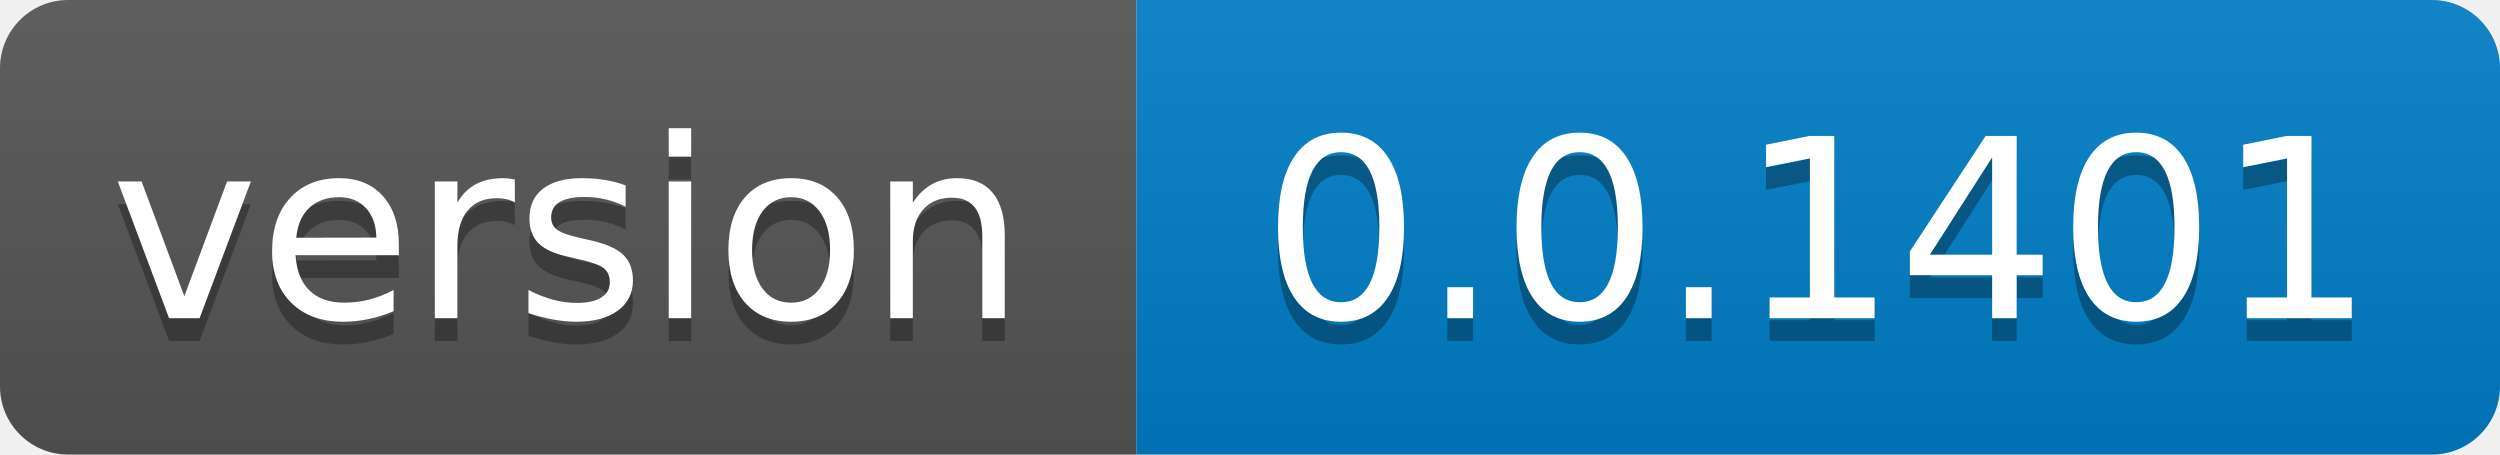
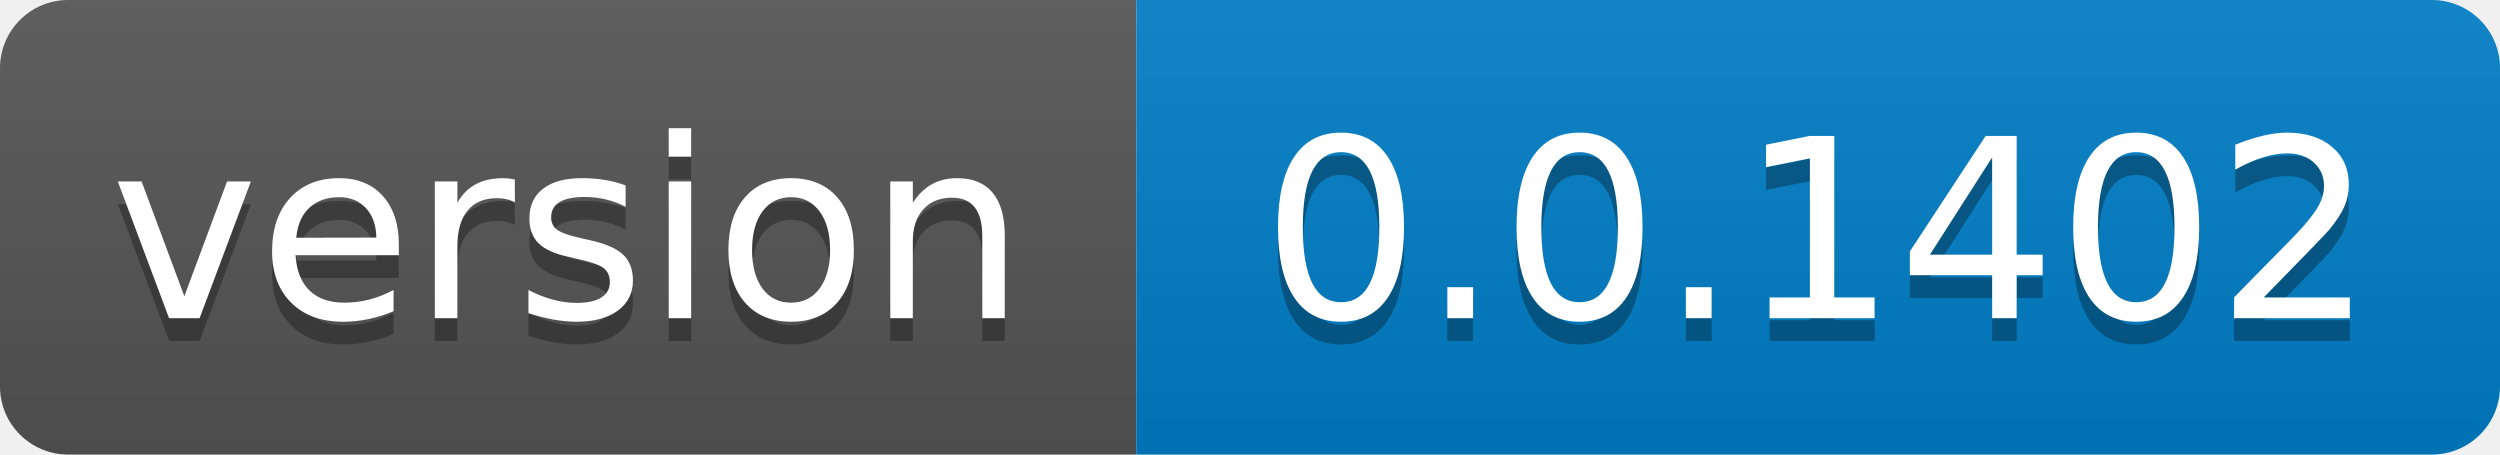
- <svg xmlns="http://www.w3.org/2000/svg" width="110" height="20" role="img" aria-label="version: 0.0.1401">
+ <svg xmlns="http://www.w3.org/2000/svg" width="110" height="20" role="img" aria-label="version: 0.0.1402">
  <linearGradient id="s" x2="0" y2="100%">
    <stop offset="0" stop-color="#bbb" stop-opacity=".1" />
    <stop offset="1" stop-opacity=".1" />
  </linearGradient>
  <clipPath id="r">
    <rect width="110" height="20" rx="3" fill="#fff" />
  </clipPath>
  <g clip-path="url(#r)">
    <rect width="50" height="20" fill="#555" />
    <rect x="50" width="60" height="20" fill="#007ec6" />
    <rect width="110" height="20" fill="url(#s)" />
  </g>
  <g fill="#fff" text-anchor="middle" font-family="Verdana,Geneva,DejaVu Sans,sans-serif" text-rendering="geometricPrecision" font-size="110">
    <text aria-hidden="true" x="250.0" transform="scale(.1)" textLength="400" y="150" fill="#010101" fill-opacity=".3">version</text>
    <text x="250.0" transform="scale(.1)" textLength="400" y="140" fill="#fff">version</text>
-     <text aria-hidden="true" x="800.0" transform="scale(.1)" textLength="500" y="150" fill="#010101" fill-opacity=".3">0.0.1401</text>
-     <text x="800.0" transform="scale(.1)" textLength="500" y="140" fill="#fff">0.0.1401</text>
+     <text aria-hidden="true" x="800.0" transform="scale(.1)" textLength="500" y="150" fill="#010101" fill-opacity=".3">0.0.1402</text>
+     <text x="800.0" transform="scale(.1)" textLength="500" y="140" fill="#fff">0.0.1402</text>
  </g>
</svg>
